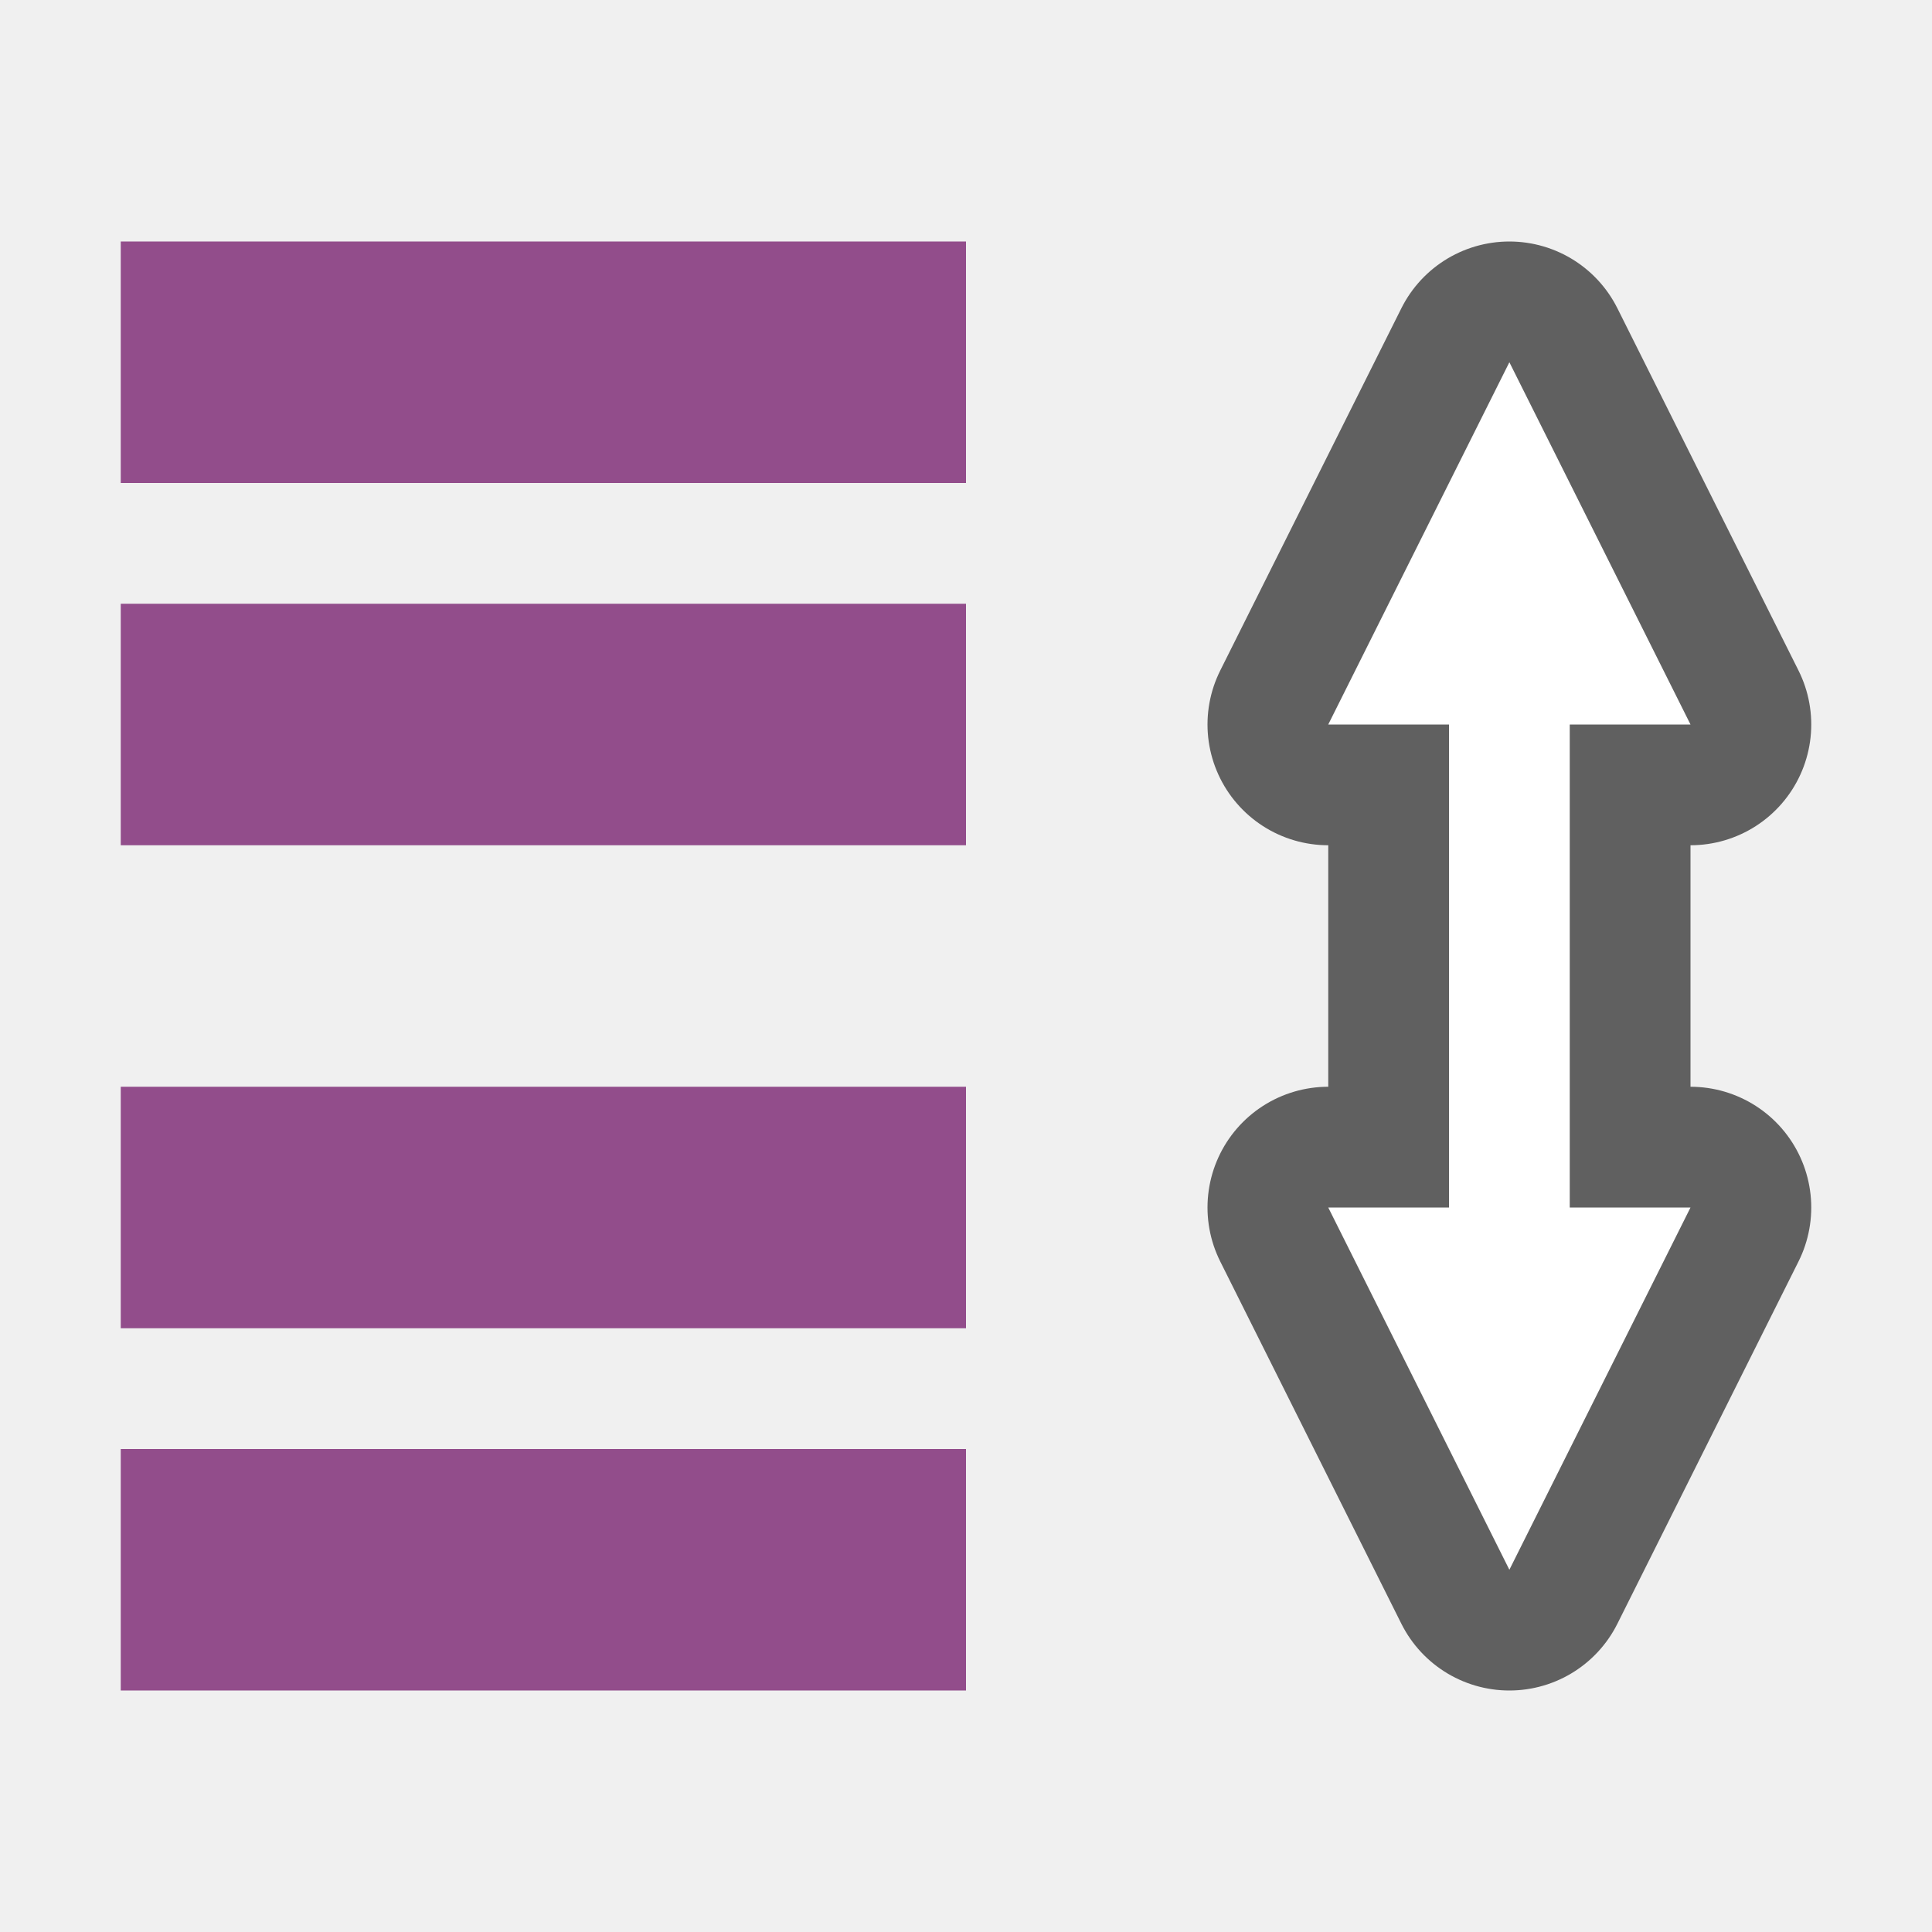
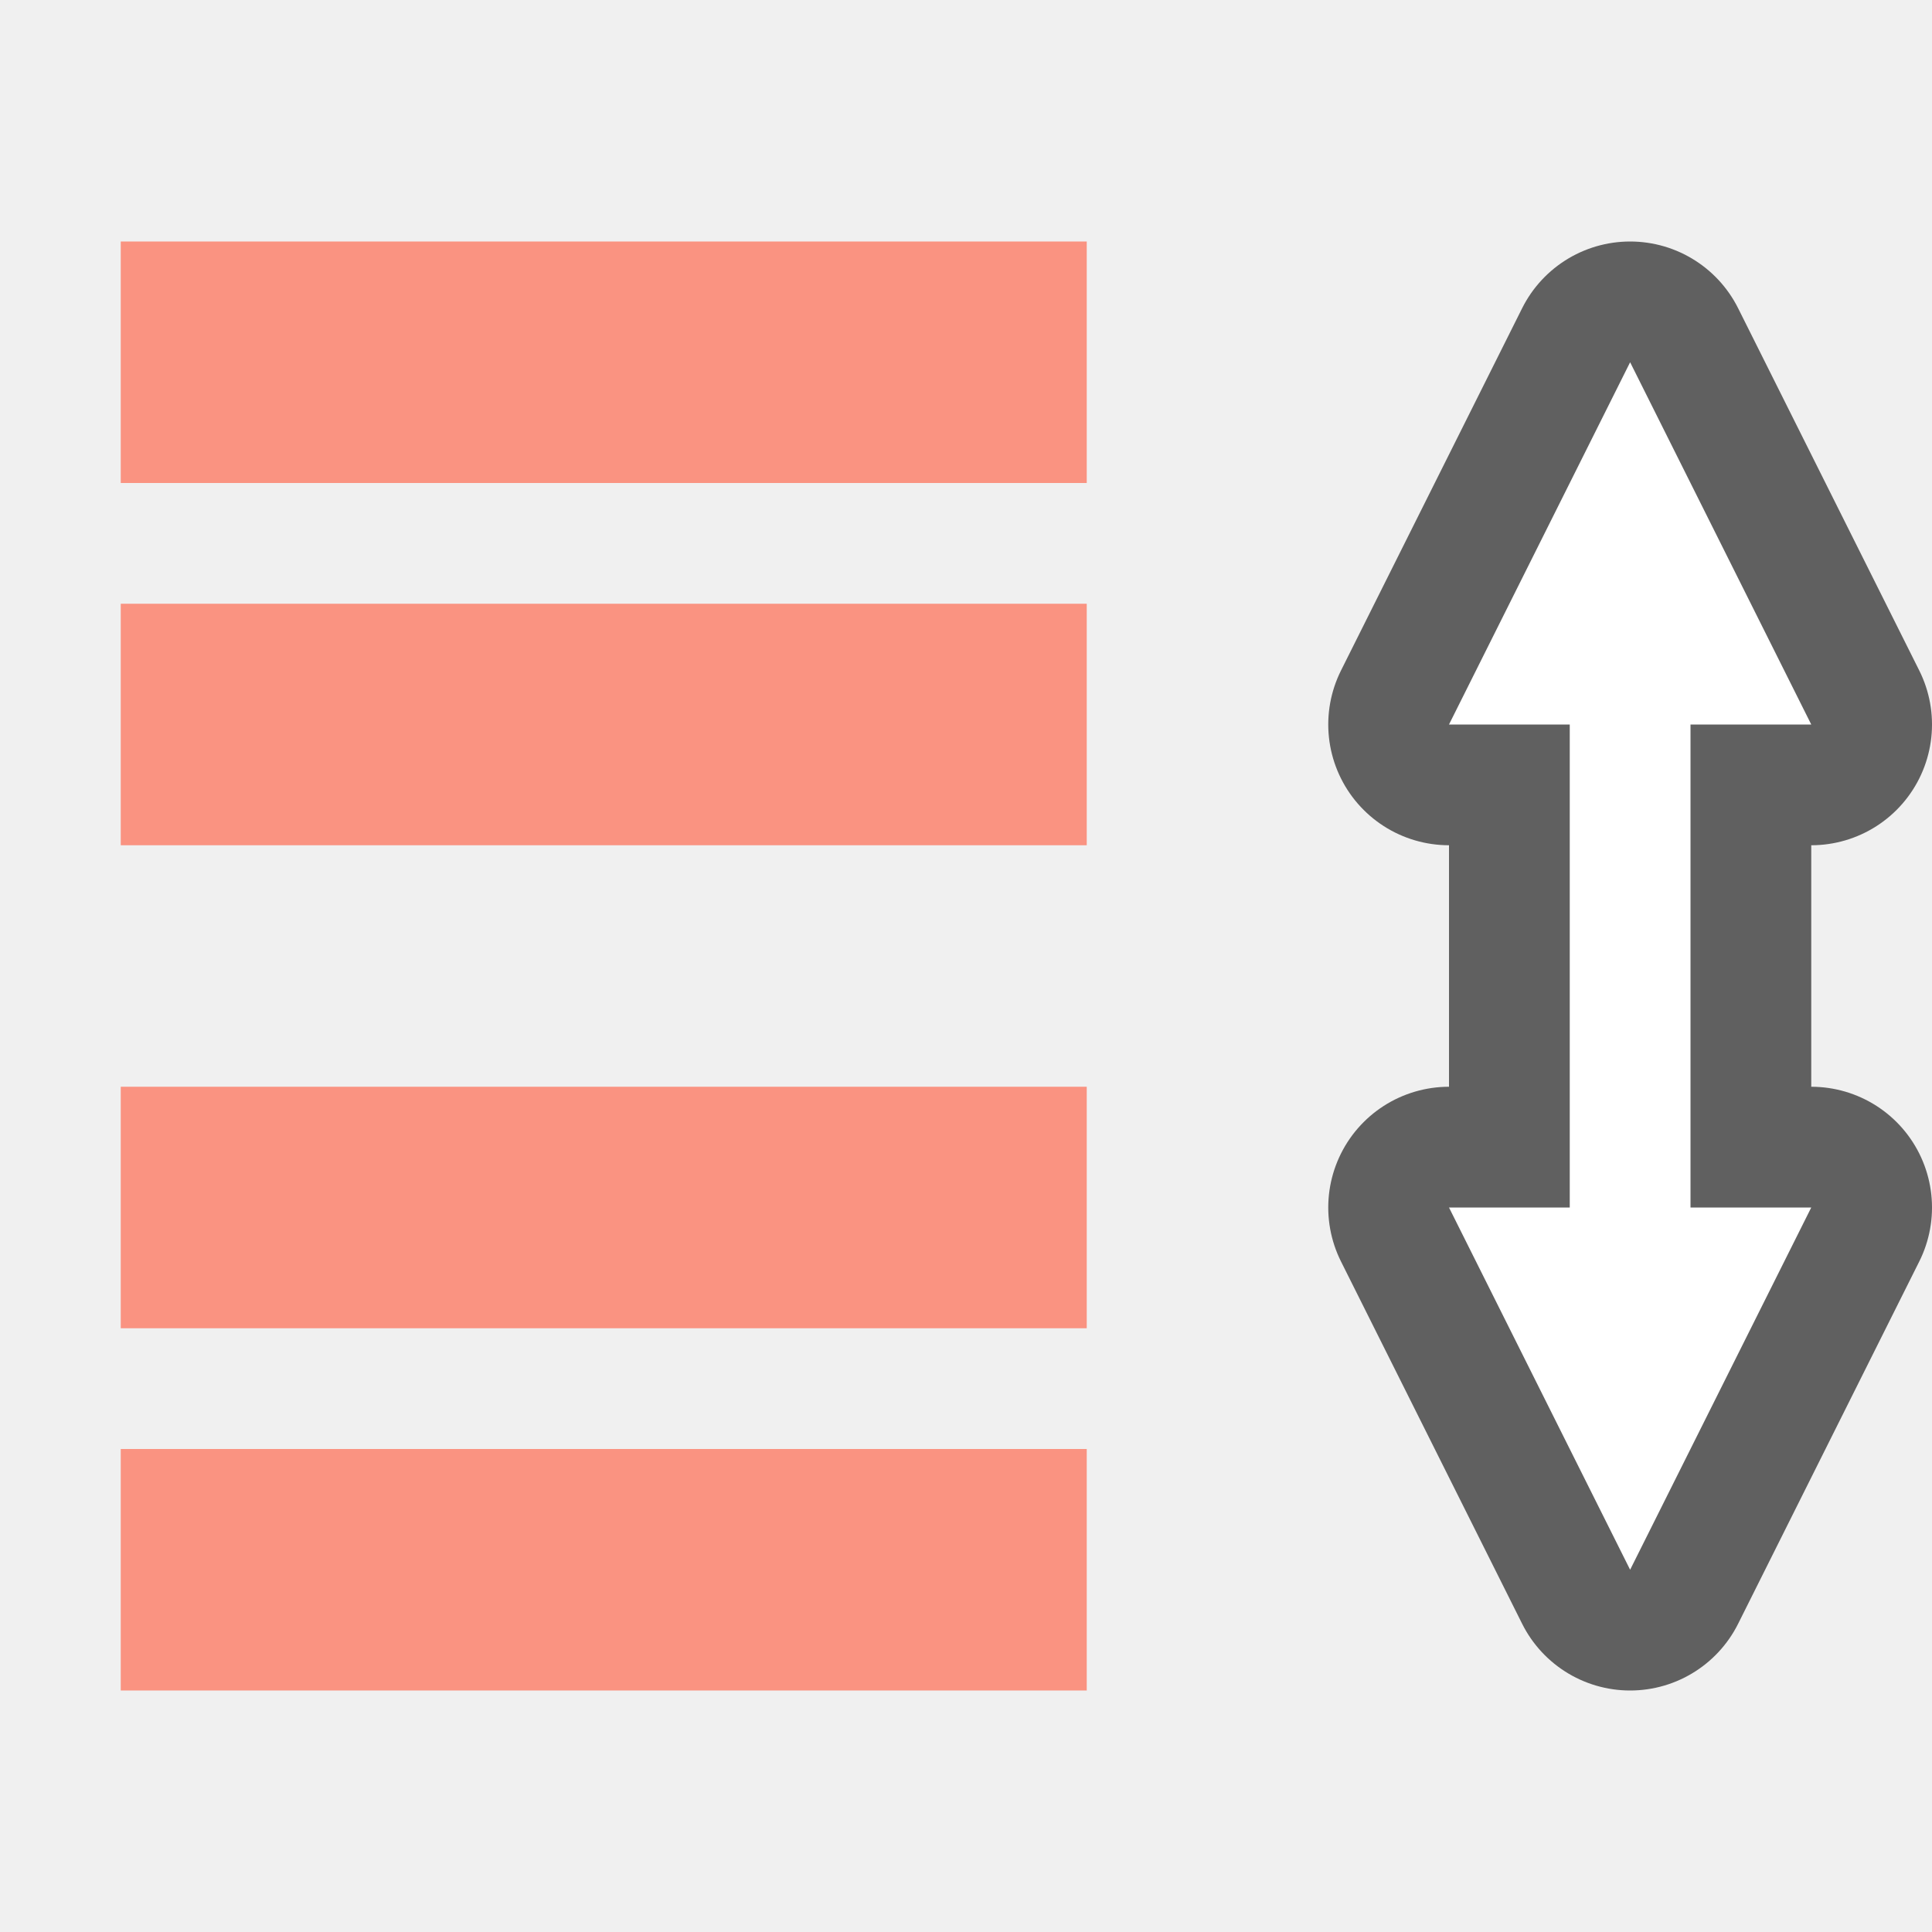
<svg xmlns="http://www.w3.org/2000/svg" viewBox="0 0 16 16" version="1.1" id="svg6">
  <defs id="defs10" />
-   <path id="path821" d="M 12.5 3 L 11 6 L 12 6 L 12 10 L 11 10 L 12.5 13 L 14 10 L 13 10 L 13 6 L 14 6 L 12.5 3 z " style="fill:#ffffff;fill-opacity:1;stroke:#000000;stroke-width:2;stroke-linecap:butt;stroke-linejoin:round;stroke-opacity:1;stroke-miterlimit:4;stroke-dasharray:none;opacity:0.6" />
-   <path style="fill:#ffffff;fill-opacity:1;stroke:none;stroke-width:1px;stroke-linecap:butt;stroke-linejoin:miter;stroke-opacity:1" d="M 12.5 3 L 11 6 L 12 6 L 12 10 L 11 10 L 12.5 13 L 14 10 L 13 10 L 13 6 L 14 6 L 12.5 3 z " id="path814" />
-   <path style="fill:#924d8b;fill-opacity:1;stroke-width:1.528" d="M 1,2 V 4 H 8 V 2 Z" id="path822" />
-   <path style="fill:#924d8b;fill-opacity:1;stroke-width:1.528" d="M 1,5 V 7 H 8 V 5 Z" id="path820" />
-   <path style="fill:#924d8b;fill-opacity:1;stroke-width:1.528" d="m 1,9 v 2 H 8 V 9 Z" id="path818" />
-   <path style="fill:#924d8b;fill-opacity:1;stroke-width:1.528" d="m 1,12 v 2 h 7 v -2 z" id="path2-1" />
+   <path id="path821" d="M 13.5,3 12,6 h 1 v 4 h -1 l 1.5,3 1.5,-3 H 14 V 6 h 1 z" style="opacity:0.6;fill:#ffffff;fill-opacity:1;stroke:#000000;stroke-width:2;stroke-linecap:butt;stroke-linejoin:round;stroke-miterlimit:4;stroke-dasharray:none;stroke-opacity:1" />
+   <path style="fill:#ffffff;fill-opacity:1;stroke:none;stroke-width:1px;stroke-linecap:butt;stroke-linejoin:miter;stroke-opacity:1" d="M 13.5,3 12,6 h 1 v 4 h -1 l 1.5,3 1.5,-3 H 14 V 6 h 1 z" id="path814" />
+   <path style="fill:#fa9381;fill-opacity:1;stroke-width:1.528" d="M 1,2 V 4 H 9 V 2 Z" id="path822" />
+   <path style="fill:#fa9381;fill-opacity:1;stroke-width:1.528" d="M 1,5 V 7 H 9 V 5 Z" id="path820" />
+   <path style="fill:#fa9381;fill-opacity:1;stroke-width:1.528" d="m 1,9 v 2 H 9 V 9 Z" id="path818" />
+   <path style="fill:#fa9381;fill-opacity:1;stroke-width:1.528" d="m 1,12 v 2 h 8 v -2 z" id="path2-1" />
</svg>
